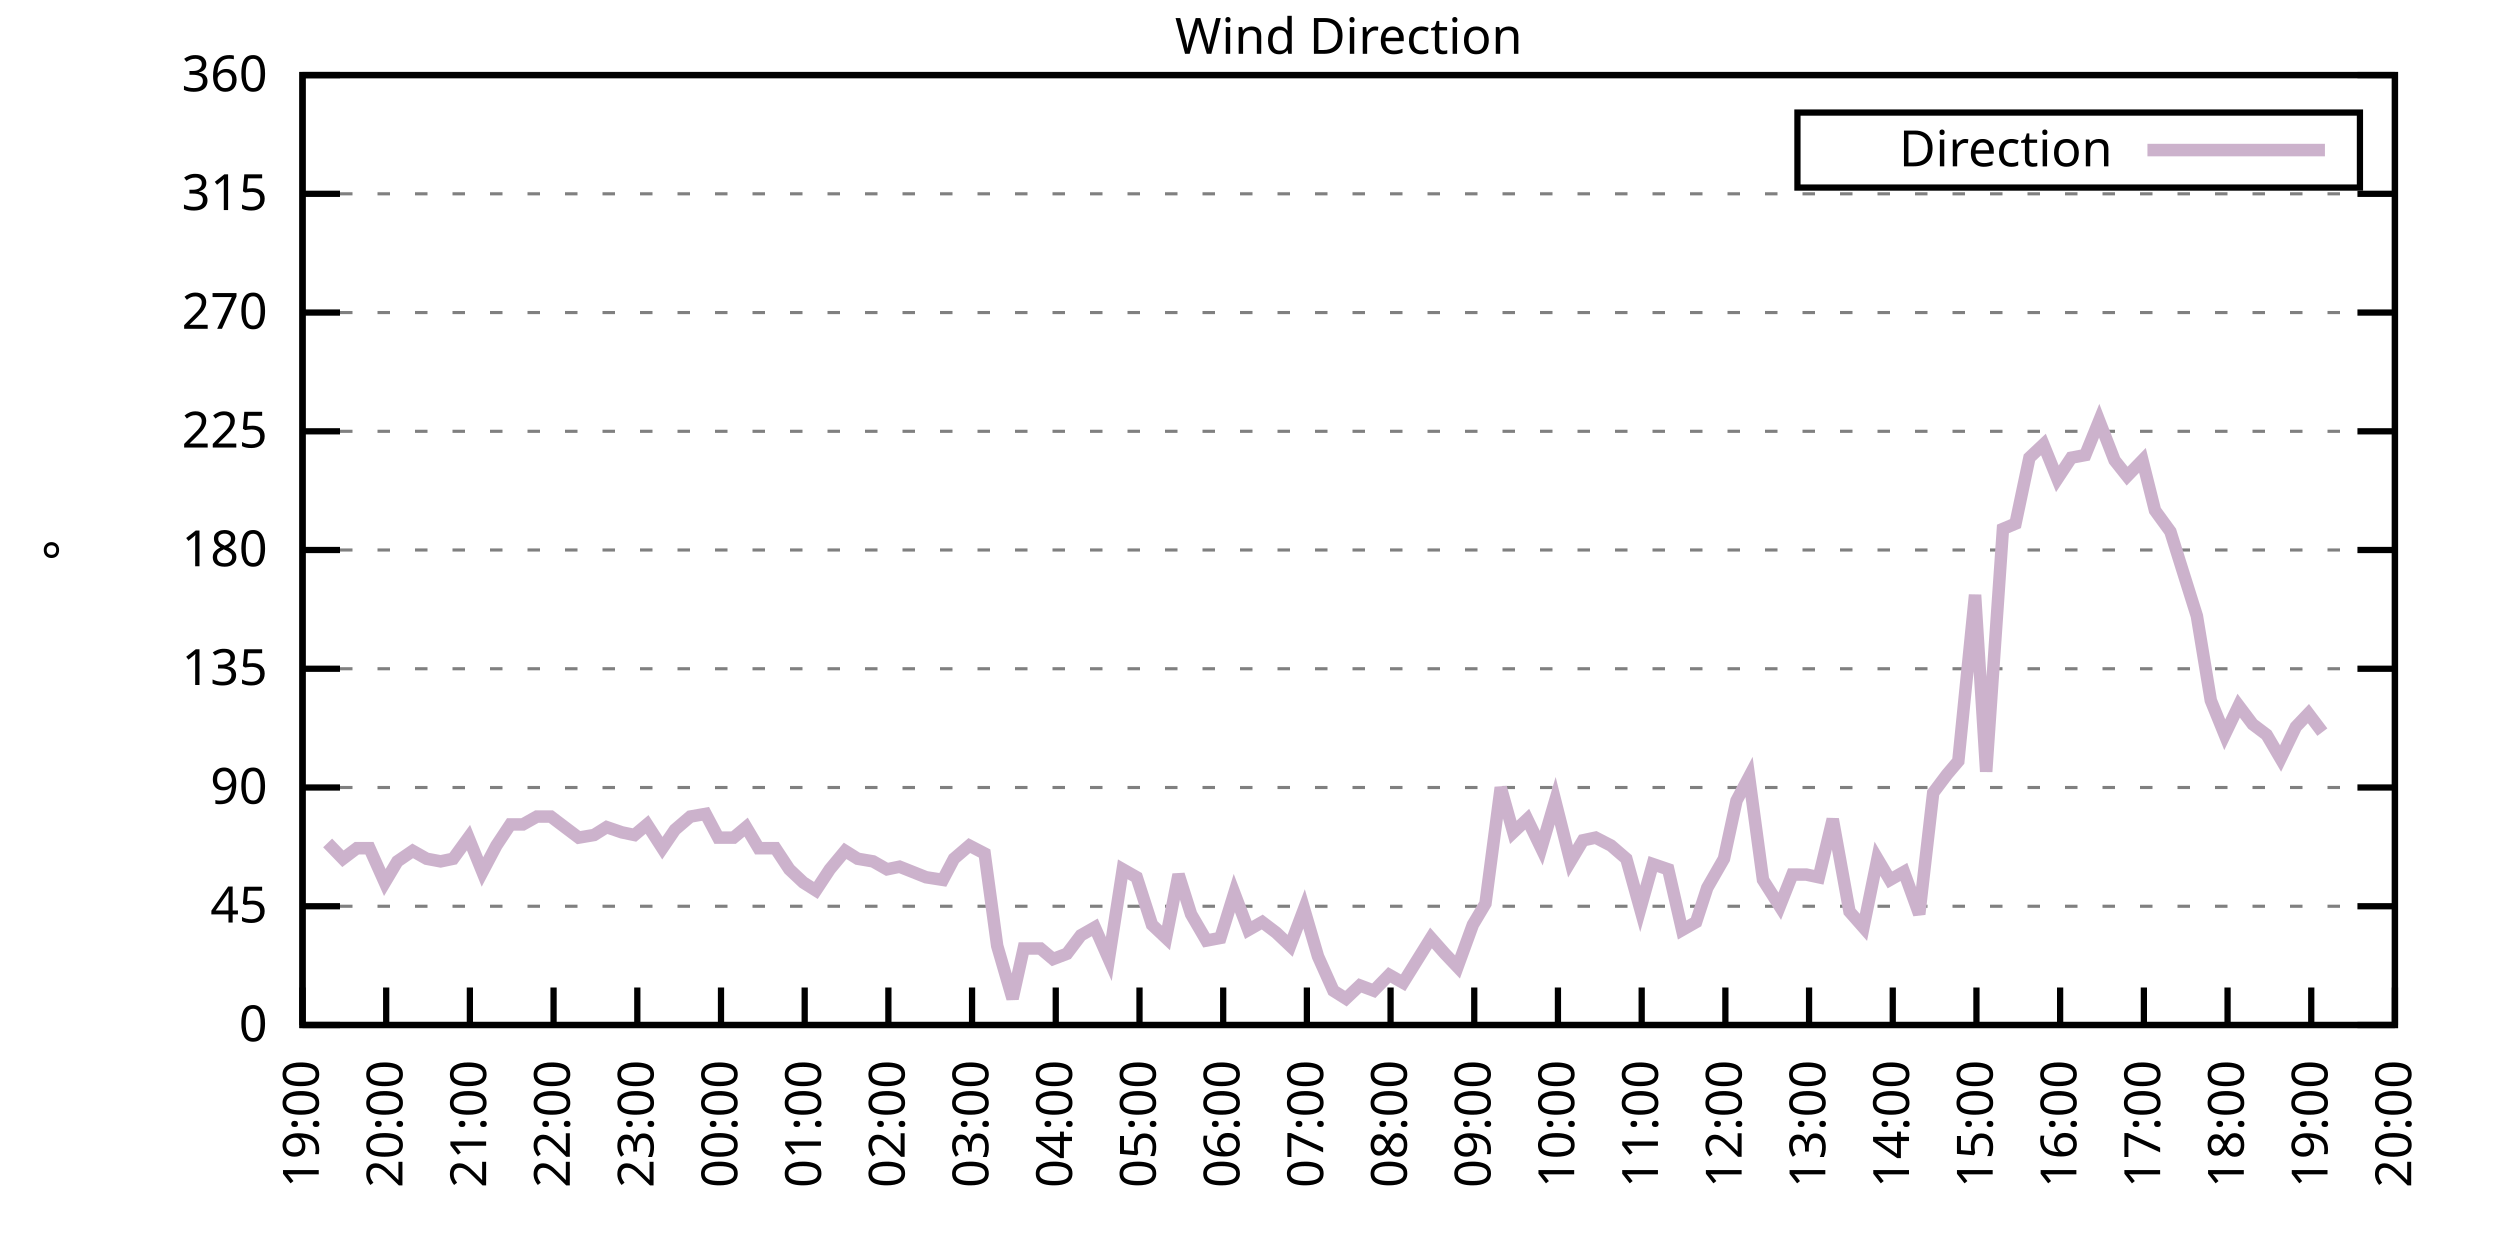
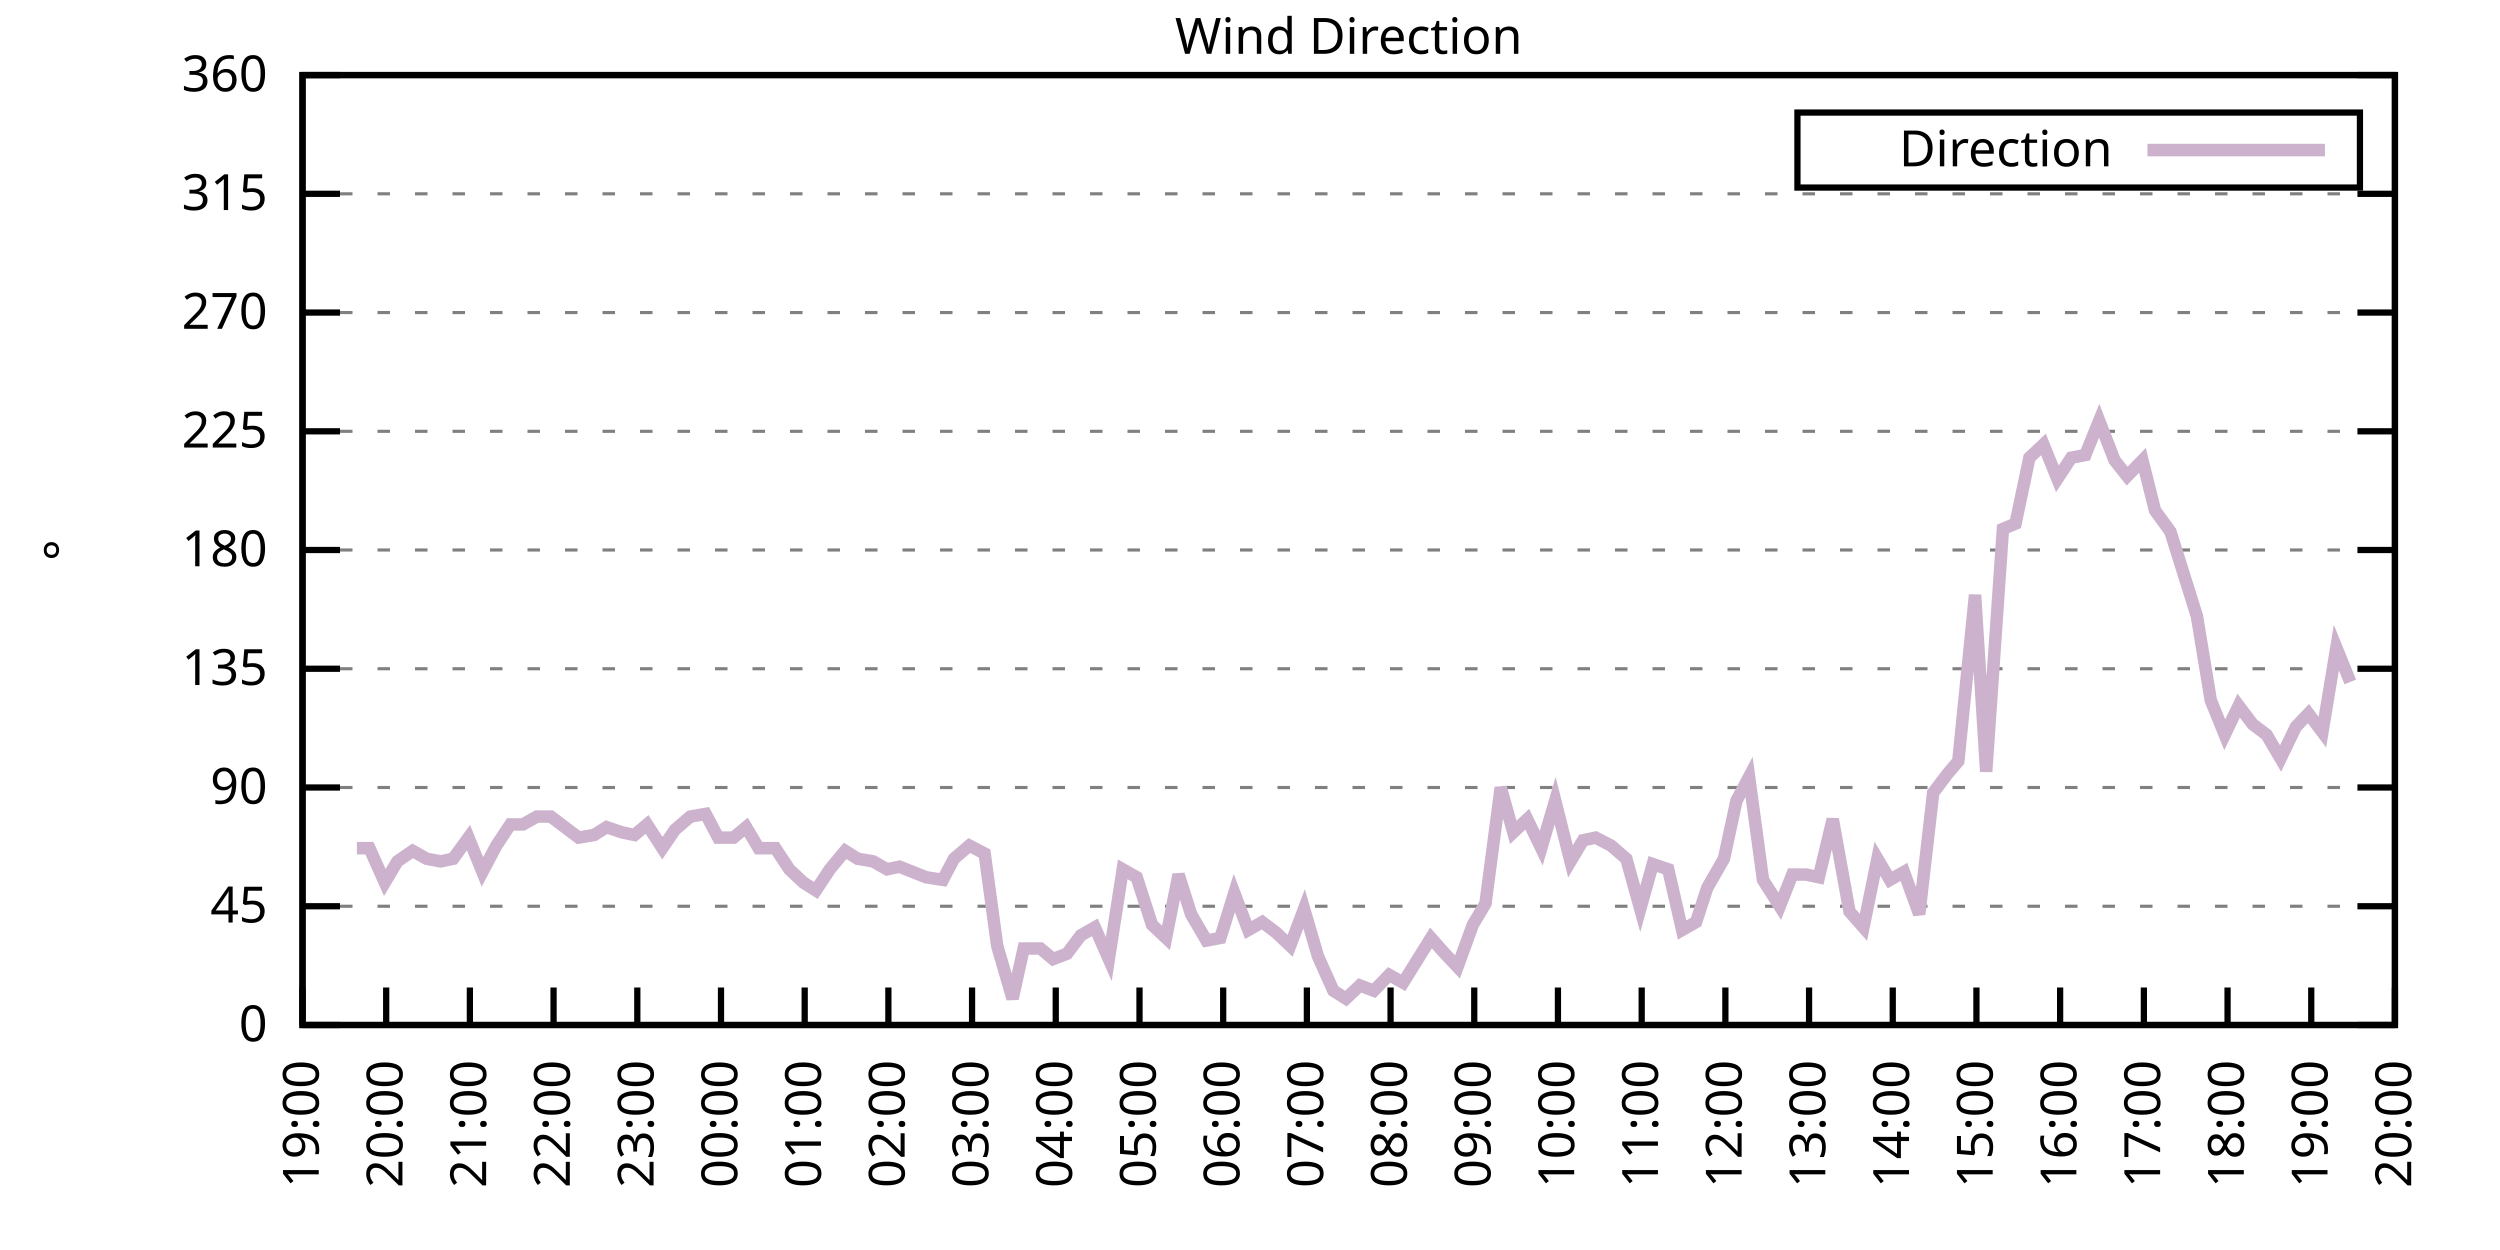
<svg xmlns="http://www.w3.org/2000/svg" xmlns:xlink="http://www.w3.org/1999/xlink" width="400" height="200" viewBox="0 0 400 200">
  <g id="gnuplot_canvas">
    <rect x="0" y="0" width="400" height="200" fill="none" />
    <defs>
      <circle id="gpDot" r="0.5" stroke-width="0.5" stroke="currentColor" />
      <path id="gpPt0" stroke-width="0.333" stroke="currentColor" d="M-1,0 h2 M0,-1 v2" />
      <path id="gpPt1" stroke-width="0.333" stroke="currentColor" d="M-1,-1 L1,1 M1,-1 L-1,1" />
      <path id="gpPt2" stroke-width="0.333" stroke="currentColor" d="M-1,0 L1,0 M0,-1 L0,1 M-1,-1 L1,1 M-1,1 L1,-1" />
      <rect id="gpPt3" stroke-width="0.333" stroke="currentColor" x="-1" y="-1" width="2" height="2" />
      <rect id="gpPt4" stroke-width="0.333" stroke="currentColor" fill="currentColor" x="-1" y="-1" width="2" height="2" />
      <circle id="gpPt5" stroke-width="0.333" stroke="currentColor" cx="0" cy="0" r="1" />
      <use xlink:href="#gpPt5" id="gpPt6" fill="currentColor" stroke="none" />
      <path id="gpPt7" stroke-width="0.333" stroke="currentColor" d="M0,-1.33 L-1.33,0.67 L1.33,0.67 z" />
      <use xlink:href="#gpPt7" id="gpPt8" fill="currentColor" stroke="none" />
      <use xlink:href="#gpPt7" id="gpPt9" stroke="currentColor" transform="rotate(180)" />
      <use xlink:href="#gpPt9" id="gpPt10" fill="currentColor" stroke="none" />
      <use xlink:href="#gpPt3" id="gpPt11" stroke="currentColor" transform="rotate(45)" />
      <use xlink:href="#gpPt11" id="gpPt12" fill="currentColor" stroke="none" />
      <path id="gpPt13" stroke-width="0.333" stroke="currentColor" d="M0,1.330 L1.265,0.411 L0.782,-1.067 L-0.782,-1.076 L-1.265,0.411 z" />
      <use xlink:href="#gpPt13" id="gpPt14" fill="currentColor" stroke="none" />
      <filter id="textbox" filterUnits="objectBoundingBox" x="0" y="0" height="1" width="1">
        <feFlood flood-color="white" flood-opacity="1" result="bgnd" />
        <feComposite in="SourceGraphic" in2="bgnd" operator="atop" />
      </filter>
      <filter id="greybox" filterUnits="objectBoundingBox" x="0" y="0" height="1" width="1">
        <feFlood flood-color="lightgrey" flood-opacity="1" result="grey" />
        <feComposite in="SourceGraphic" in2="grey" operator="atop" />
      </filter>
    </defs>
    <g fill="none" color="white" stroke="currentColor" stroke-width="1.00" stroke-linecap="butt" stroke-linejoin="miter">
</g>
    <g fill="none" color="black" stroke="currentColor" stroke-width="1.00" stroke-linecap="butt" stroke-linejoin="miter">
      <g stroke="none" shape-rendering="crispEdges">
        <polygon fill="rgb(255, 255, 255)" points="48.40,164.00 383.18,164.00 383.18,12.02 48.40,12.02 " />
      </g>
    </g>
    <g fill="none" color="black" stroke="currentColor" stroke-width="1.00" stroke-linecap="butt" stroke-linejoin="miter">
</g>
    <g fill="none" color="black" stroke="black" stroke-width="0.50" stroke-linecap="butt" stroke-linejoin="miter">
</g>
    <g fill="none" color="gray" stroke="currentColor" stroke-width="0.50" stroke-linecap="butt" stroke-linejoin="miter">
      <path stroke="gray" stroke-dasharray="2,4" class="gridline" d="M48.40,164.00 L383.19,164.00  " />
    </g>
    <g fill="none" color="gray" stroke="gray" stroke-width="1.00" stroke-linecap="butt" stroke-linejoin="miter">
</g>
    <g fill="none" color="black" stroke="currentColor" stroke-width="1.00" stroke-linecap="butt" stroke-linejoin="miter">
      <path stroke="black" d="M48.40,164.00 L54.40,164.00 M383.19,164.00 L377.19,164.00  " />
      <g transform="translate(42.80,166.60)" stroke="none" fill="black" font-family="Sans" font-size="8.00" text-anchor="end">
        <text>
          <tspan font-family="Sans"> 0</tspan>
        </text>
      </g>
    </g>
    <g fill="none" color="black" stroke="currentColor" stroke-width="1.00" stroke-linecap="butt" stroke-linejoin="miter">
</g>
    <g fill="none" color="black" stroke="black" stroke-width="0.50" stroke-linecap="butt" stroke-linejoin="miter">
</g>
    <g fill="none" color="gray" stroke="currentColor" stroke-width="0.50" stroke-linecap="butt" stroke-linejoin="miter">
      <path stroke="gray" stroke-dasharray="2,4" class="gridline" d="M48.40,145.00 L383.19,145.00  " />
    </g>
    <g fill="none" color="gray" stroke="gray" stroke-width="1.00" stroke-linecap="butt" stroke-linejoin="miter">
</g>
    <g fill="none" color="black" stroke="currentColor" stroke-width="1.00" stroke-linecap="butt" stroke-linejoin="miter">
      <path stroke="black" d="M48.40,145.00 L54.40,145.00 M383.19,145.00 L377.19,145.00  " />
      <g transform="translate(42.80,147.60)" stroke="none" fill="black" font-family="Sans" font-size="8.00" text-anchor="end">
        <text>
          <tspan font-family="Sans"> 45</tspan>
        </text>
      </g>
    </g>
    <g fill="none" color="black" stroke="currentColor" stroke-width="1.00" stroke-linecap="butt" stroke-linejoin="miter">
</g>
    <g fill="none" color="black" stroke="black" stroke-width="0.50" stroke-linecap="butt" stroke-linejoin="miter">
</g>
    <g fill="none" color="gray" stroke="currentColor" stroke-width="0.50" stroke-linecap="butt" stroke-linejoin="miter">
      <path stroke="gray" stroke-dasharray="2,4" class="gridline" d="M48.40,126.00 L383.19,126.00  " />
    </g>
    <g fill="none" color="gray" stroke="gray" stroke-width="1.00" stroke-linecap="butt" stroke-linejoin="miter">
</g>
    <g fill="none" color="black" stroke="currentColor" stroke-width="1.00" stroke-linecap="butt" stroke-linejoin="miter">
      <path stroke="black" d="M48.40,126.00 L54.40,126.00 M383.19,126.00 L377.19,126.00  " />
      <g transform="translate(42.80,128.60)" stroke="none" fill="black" font-family="Sans" font-size="8.00" text-anchor="end">
        <text>
          <tspan font-family="Sans"> 90</tspan>
        </text>
      </g>
    </g>
    <g fill="none" color="black" stroke="currentColor" stroke-width="1.00" stroke-linecap="butt" stroke-linejoin="miter">
</g>
    <g fill="none" color="black" stroke="black" stroke-width="0.50" stroke-linecap="butt" stroke-linejoin="miter">
</g>
    <g fill="none" color="gray" stroke="currentColor" stroke-width="0.50" stroke-linecap="butt" stroke-linejoin="miter">
      <path stroke="gray" stroke-dasharray="2,4" class="gridline" d="M48.40,107.00 L383.19,107.00  " />
    </g>
    <g fill="none" color="gray" stroke="gray" stroke-width="1.00" stroke-linecap="butt" stroke-linejoin="miter">
</g>
    <g fill="none" color="black" stroke="currentColor" stroke-width="1.00" stroke-linecap="butt" stroke-linejoin="miter">
      <path stroke="black" d="M48.40,107.00 L54.40,107.00 M383.19,107.00 L377.19,107.00  " />
      <g transform="translate(42.80,109.60)" stroke="none" fill="black" font-family="Sans" font-size="8.00" text-anchor="end">
        <text>
          <tspan font-family="Sans"> 135</tspan>
        </text>
      </g>
    </g>
    <g fill="none" color="black" stroke="currentColor" stroke-width="1.00" stroke-linecap="butt" stroke-linejoin="miter">
</g>
    <g fill="none" color="black" stroke="black" stroke-width="0.50" stroke-linecap="butt" stroke-linejoin="miter">
</g>
    <g fill="none" color="gray" stroke="currentColor" stroke-width="0.50" stroke-linecap="butt" stroke-linejoin="miter">
      <path stroke="gray" stroke-dasharray="2,4" class="gridline" d="M48.40,88.00 L383.19,88.00  " />
    </g>
    <g fill="none" color="gray" stroke="gray" stroke-width="1.00" stroke-linecap="butt" stroke-linejoin="miter">
</g>
    <g fill="none" color="black" stroke="currentColor" stroke-width="1.00" stroke-linecap="butt" stroke-linejoin="miter">
      <path stroke="black" d="M48.40,88.00 L54.40,88.00 M383.19,88.00 L377.19,88.00  " />
      <g transform="translate(42.80,90.60)" stroke="none" fill="black" font-family="Sans" font-size="8.00" text-anchor="end">
        <text>
          <tspan font-family="Sans"> 180</tspan>
        </text>
      </g>
    </g>
    <g fill="none" color="black" stroke="currentColor" stroke-width="1.00" stroke-linecap="butt" stroke-linejoin="miter">
</g>
    <g fill="none" color="black" stroke="black" stroke-width="0.50" stroke-linecap="butt" stroke-linejoin="miter">
</g>
    <g fill="none" color="gray" stroke="currentColor" stroke-width="0.50" stroke-linecap="butt" stroke-linejoin="miter">
      <path stroke="gray" stroke-dasharray="2,4" class="gridline" d="M48.40,69.01 L383.19,69.01  " />
    </g>
    <g fill="none" color="gray" stroke="gray" stroke-width="1.00" stroke-linecap="butt" stroke-linejoin="miter">
</g>
    <g fill="none" color="black" stroke="currentColor" stroke-width="1.00" stroke-linecap="butt" stroke-linejoin="miter">
      <path stroke="black" d="M48.40,69.01 L54.40,69.01 M383.19,69.01 L377.19,69.01  " />
      <g transform="translate(42.80,71.61)" stroke="none" fill="black" font-family="Sans" font-size="8.00" text-anchor="end">
        <text>
          <tspan font-family="Sans"> 225</tspan>
        </text>
      </g>
    </g>
    <g fill="none" color="black" stroke="currentColor" stroke-width="1.00" stroke-linecap="butt" stroke-linejoin="miter">
</g>
    <g fill="none" color="black" stroke="black" stroke-width="0.50" stroke-linecap="butt" stroke-linejoin="miter">
</g>
    <g fill="none" color="gray" stroke="currentColor" stroke-width="0.50" stroke-linecap="butt" stroke-linejoin="miter">
      <path stroke="gray" stroke-dasharray="2,4" class="gridline" d="M48.40,50.01 L383.19,50.01  " />
    </g>
    <g fill="none" color="gray" stroke="gray" stroke-width="1.00" stroke-linecap="butt" stroke-linejoin="miter">
</g>
    <g fill="none" color="black" stroke="currentColor" stroke-width="1.00" stroke-linecap="butt" stroke-linejoin="miter">
      <path stroke="black" d="M48.40,50.01 L54.40,50.01 M383.19,50.01 L377.19,50.01  " />
      <g transform="translate(42.80,52.61)" stroke="none" fill="black" font-family="Sans" font-size="8.00" text-anchor="end">
        <text>
          <tspan font-family="Sans"> 270</tspan>
        </text>
      </g>
    </g>
    <g fill="none" color="black" stroke="currentColor" stroke-width="1.00" stroke-linecap="butt" stroke-linejoin="miter">
</g>
    <g fill="none" color="black" stroke="black" stroke-width="0.50" stroke-linecap="butt" stroke-linejoin="miter">
</g>
    <g fill="none" color="gray" stroke="currentColor" stroke-width="0.50" stroke-linecap="butt" stroke-linejoin="miter">
      <path stroke="gray" stroke-dasharray="2,4" class="gridline" d="M48.40,31.01 L383.19,31.01  " />
    </g>
    <g fill="none" color="gray" stroke="gray" stroke-width="1.00" stroke-linecap="butt" stroke-linejoin="miter">
</g>
    <g fill="none" color="black" stroke="currentColor" stroke-width="1.00" stroke-linecap="butt" stroke-linejoin="miter">
      <path stroke="black" d="M48.40,31.01 L54.40,31.01 M383.19,31.01 L377.19,31.01  " />
      <g transform="translate(42.80,33.61)" stroke="none" fill="black" font-family="Sans" font-size="8.00" text-anchor="end">
        <text>
          <tspan font-family="Sans"> 315</tspan>
        </text>
      </g>
    </g>
    <g fill="none" color="black" stroke="currentColor" stroke-width="1.00" stroke-linecap="butt" stroke-linejoin="miter">
</g>
    <g fill="none" color="black" stroke="black" stroke-width="0.50" stroke-linecap="butt" stroke-linejoin="miter">
</g>
    <g fill="none" color="gray" stroke="currentColor" stroke-width="0.50" stroke-linecap="butt" stroke-linejoin="miter">
      <path stroke="gray" stroke-dasharray="2,4" class="gridline" d="M48.40,12.01 L383.19,12.01  " />
    </g>
    <g fill="none" color="gray" stroke="gray" stroke-width="1.00" stroke-linecap="butt" stroke-linejoin="miter">
</g>
    <g fill="none" color="black" stroke="currentColor" stroke-width="1.00" stroke-linecap="butt" stroke-linejoin="miter">
      <path stroke="black" d="M48.40,12.01 L54.40,12.01 M383.19,12.01 L377.19,12.01  " />
      <g transform="translate(42.80,14.61)" stroke="none" fill="black" font-family="Sans" font-size="8.00" text-anchor="end">
        <text>
          <tspan font-family="Sans"> 360</tspan>
        </text>
      </g>
    </g>
    <g fill="none" color="black" stroke="currentColor" stroke-width="1.00" stroke-linecap="butt" stroke-linejoin="miter">
      <path stroke="black" d="M48.40,164.00 L48.40,158.00  " />
      <g transform="translate(51.00,169.60) rotate(270.00)" stroke="none" fill="black" font-family="Sans" font-size="8.00" text-anchor="end">
        <text>
          <tspan font-family="Sans">19:00</tspan>
        </text>
      </g>
    </g>
    <g fill="none" color="black" stroke="currentColor" stroke-width="1.00" stroke-linecap="butt" stroke-linejoin="miter">
      <path stroke="black" d="M61.79,164.00 L61.79,158.00  " />
      <g transform="translate(64.39,169.60) rotate(270.00)" stroke="none" fill="black" font-family="Sans" font-size="8.00" text-anchor="end">
        <text>
          <tspan font-family="Sans">20:00</tspan>
        </text>
      </g>
    </g>
    <g fill="none" color="black" stroke="currentColor" stroke-width="1.00" stroke-linecap="butt" stroke-linejoin="miter">
      <path stroke="black" d="M75.18,164.00 L75.18,158.00  " />
      <g transform="translate(77.78,169.60) rotate(270.00)" stroke="none" fill="black" font-family="Sans" font-size="8.00" text-anchor="end">
        <text>
          <tspan font-family="Sans">21:00</tspan>
        </text>
      </g>
    </g>
    <g fill="none" color="black" stroke="currentColor" stroke-width="1.00" stroke-linecap="butt" stroke-linejoin="miter">
      <path stroke="black" d="M88.57,164.00 L88.57,158.00  " />
      <g transform="translate(91.17,169.60) rotate(270.00)" stroke="none" fill="black" font-family="Sans" font-size="8.00" text-anchor="end">
        <text>
          <tspan font-family="Sans">22:00</tspan>
        </text>
      </g>
    </g>
    <g fill="none" color="black" stroke="currentColor" stroke-width="1.00" stroke-linecap="butt" stroke-linejoin="miter">
      <path stroke="black" d="M101.97,164.00 L101.97,158.00  " />
      <g transform="translate(104.57,169.60) rotate(270.00)" stroke="none" fill="black" font-family="Sans" font-size="8.00" text-anchor="end">
        <text>
          <tspan font-family="Sans">23:00</tspan>
        </text>
      </g>
    </g>
    <g fill="none" color="black" stroke="currentColor" stroke-width="1.00" stroke-linecap="butt" stroke-linejoin="miter">
      <path stroke="black" d="M115.36,164.00 L115.36,158.00  " />
      <g transform="translate(117.96,169.60) rotate(270.00)" stroke="none" fill="black" font-family="Sans" font-size="8.00" text-anchor="end">
        <text>
          <tspan font-family="Sans">00:00</tspan>
        </text>
      </g>
    </g>
    <g fill="none" color="black" stroke="currentColor" stroke-width="1.00" stroke-linecap="butt" stroke-linejoin="miter">
      <path stroke="black" d="M128.75,164.00 L128.75,158.00  " />
      <g transform="translate(131.35,169.60) rotate(270.00)" stroke="none" fill="black" font-family="Sans" font-size="8.00" text-anchor="end">
        <text>
          <tspan font-family="Sans">01:00</tspan>
        </text>
      </g>
    </g>
    <g fill="none" color="black" stroke="currentColor" stroke-width="1.00" stroke-linecap="butt" stroke-linejoin="miter">
      <path stroke="black" d="M142.14,164.00 L142.14,158.00  " />
      <g transform="translate(144.74,169.60) rotate(270.00)" stroke="none" fill="black" font-family="Sans" font-size="8.00" text-anchor="end">
        <text>
          <tspan font-family="Sans">02:00</tspan>
        </text>
      </g>
    </g>
    <g fill="none" color="black" stroke="currentColor" stroke-width="1.00" stroke-linecap="butt" stroke-linejoin="miter">
      <path stroke="black" d="M155.53,164.00 L155.53,158.00  " />
      <g transform="translate(158.13,169.60) rotate(270.00)" stroke="none" fill="black" font-family="Sans" font-size="8.00" text-anchor="end">
        <text>
          <tspan font-family="Sans">03:00</tspan>
        </text>
      </g>
    </g>
    <g fill="none" color="black" stroke="currentColor" stroke-width="1.00" stroke-linecap="butt" stroke-linejoin="miter">
      <path stroke="black" d="M168.92,164.00 L168.92,158.00  " />
      <g transform="translate(171.52,169.60) rotate(270.00)" stroke="none" fill="black" font-family="Sans" font-size="8.00" text-anchor="end">
        <text>
          <tspan font-family="Sans">04:00</tspan>
        </text>
      </g>
    </g>
    <g fill="none" color="black" stroke="currentColor" stroke-width="1.00" stroke-linecap="butt" stroke-linejoin="miter">
      <path stroke="black" d="M182.32,164.00 L182.32,158.00  " />
      <g transform="translate(184.92,169.60) rotate(270.00)" stroke="none" fill="black" font-family="Sans" font-size="8.00" text-anchor="end">
        <text>
          <tspan font-family="Sans">05:00</tspan>
        </text>
      </g>
    </g>
    <g fill="none" color="black" stroke="currentColor" stroke-width="1.00" stroke-linecap="butt" stroke-linejoin="miter">
      <path stroke="black" d="M195.71,164.00 L195.71,158.00  " />
      <g transform="translate(198.31,169.60) rotate(270.00)" stroke="none" fill="black" font-family="Sans" font-size="8.00" text-anchor="end">
        <text>
          <tspan font-family="Sans">06:00</tspan>
        </text>
      </g>
    </g>
    <g fill="none" color="black" stroke="currentColor" stroke-width="1.00" stroke-linecap="butt" stroke-linejoin="miter">
      <path stroke="black" d="M209.10,164.00 L209.10,158.00  " />
      <g transform="translate(211.70,169.60) rotate(270.00)" stroke="none" fill="black" font-family="Sans" font-size="8.00" text-anchor="end">
        <text>
          <tspan font-family="Sans">07:00</tspan>
        </text>
      </g>
    </g>
    <g fill="none" color="black" stroke="currentColor" stroke-width="1.00" stroke-linecap="butt" stroke-linejoin="miter">
      <path stroke="black" d="M222.49,164.00 L222.49,158.00  " />
      <g transform="translate(225.09,169.60) rotate(270.00)" stroke="none" fill="black" font-family="Sans" font-size="8.00" text-anchor="end">
        <text>
          <tspan font-family="Sans">08:00</tspan>
        </text>
      </g>
    </g>
    <g fill="none" color="black" stroke="currentColor" stroke-width="1.00" stroke-linecap="butt" stroke-linejoin="miter">
      <path stroke="black" d="M235.88,164.00 L235.88,158.00  " />
      <g transform="translate(238.48,169.60) rotate(270.00)" stroke="none" fill="black" font-family="Sans" font-size="8.00" text-anchor="end">
        <text>
          <tspan font-family="Sans">09:00</tspan>
        </text>
      </g>
    </g>
    <g fill="none" color="black" stroke="currentColor" stroke-width="1.00" stroke-linecap="butt" stroke-linejoin="miter">
      <path stroke="black" d="M249.27,164.00 L249.27,158.00  " />
      <g transform="translate(251.87,169.60) rotate(270.00)" stroke="none" fill="black" font-family="Sans" font-size="8.00" text-anchor="end">
        <text>
          <tspan font-family="Sans">10:00</tspan>
        </text>
      </g>
    </g>
    <g fill="none" color="black" stroke="currentColor" stroke-width="1.00" stroke-linecap="butt" stroke-linejoin="miter">
      <path stroke="black" d="M262.67,164.00 L262.67,158.00  " />
      <g transform="translate(265.27,169.60) rotate(270.00)" stroke="none" fill="black" font-family="Sans" font-size="8.00" text-anchor="end">
        <text>
          <tspan font-family="Sans">11:00</tspan>
        </text>
      </g>
    </g>
    <g fill="none" color="black" stroke="currentColor" stroke-width="1.00" stroke-linecap="butt" stroke-linejoin="miter">
      <path stroke="black" d="M276.06,164.00 L276.06,158.00  " />
      <g transform="translate(278.66,169.60) rotate(270.00)" stroke="none" fill="black" font-family="Sans" font-size="8.00" text-anchor="end">
        <text>
          <tspan font-family="Sans">12:00</tspan>
        </text>
      </g>
    </g>
    <g fill="none" color="black" stroke="currentColor" stroke-width="1.00" stroke-linecap="butt" stroke-linejoin="miter">
      <path stroke="black" d="M289.45,164.00 L289.45,158.00  " />
      <g transform="translate(292.05,169.60) rotate(270.00)" stroke="none" fill="black" font-family="Sans" font-size="8.00" text-anchor="end">
        <text>
          <tspan font-family="Sans">13:00</tspan>
        </text>
      </g>
    </g>
    <g fill="none" color="black" stroke="currentColor" stroke-width="1.00" stroke-linecap="butt" stroke-linejoin="miter">
      <path stroke="black" d="M302.84,164.00 L302.84,158.00  " />
      <g transform="translate(305.44,169.60) rotate(270.00)" stroke="none" fill="black" font-family="Sans" font-size="8.00" text-anchor="end">
        <text>
          <tspan font-family="Sans">14:00</tspan>
        </text>
      </g>
    </g>
    <g fill="none" color="black" stroke="currentColor" stroke-width="1.00" stroke-linecap="butt" stroke-linejoin="miter">
      <path stroke="black" d="M316.23,164.00 L316.23,158.00  " />
      <g transform="translate(318.83,169.60) rotate(270.00)" stroke="none" fill="black" font-family="Sans" font-size="8.00" text-anchor="end">
        <text>
          <tspan font-family="Sans">15:00</tspan>
        </text>
      </g>
    </g>
    <g fill="none" color="black" stroke="currentColor" stroke-width="1.00" stroke-linecap="butt" stroke-linejoin="miter">
      <path stroke="black" d="M329.62,164.00 L329.62,158.00  " />
      <g transform="translate(332.22,169.60) rotate(270.00)" stroke="none" fill="black" font-family="Sans" font-size="8.00" text-anchor="end">
        <text>
          <tspan font-family="Sans">16:00</tspan>
        </text>
      </g>
    </g>
    <g fill="none" color="black" stroke="currentColor" stroke-width="1.00" stroke-linecap="butt" stroke-linejoin="miter">
      <path stroke="black" d="M343.02,164.00 L343.02,158.00  " />
      <g transform="translate(345.62,169.60) rotate(270.00)" stroke="none" fill="black" font-family="Sans" font-size="8.00" text-anchor="end">
        <text>
          <tspan font-family="Sans">17:00</tspan>
        </text>
      </g>
    </g>
    <g fill="none" color="black" stroke="currentColor" stroke-width="1.00" stroke-linecap="butt" stroke-linejoin="miter">
      <path stroke="black" d="M356.41,164.00 L356.41,158.00  " />
      <g transform="translate(359.01,169.60) rotate(270.00)" stroke="none" fill="black" font-family="Sans" font-size="8.00" text-anchor="end">
        <text>
          <tspan font-family="Sans">18:00</tspan>
        </text>
      </g>
    </g>
    <g fill="none" color="black" stroke="currentColor" stroke-width="1.00" stroke-linecap="butt" stroke-linejoin="miter">
      <path stroke="black" d="M369.80,164.00 L369.80,158.00  " />
      <g transform="translate(372.40,169.60) rotate(270.00)" stroke="none" fill="black" font-family="Sans" font-size="8.00" text-anchor="end">
        <text>
          <tspan font-family="Sans">19:00</tspan>
        </text>
      </g>
    </g>
    <g fill="none" color="black" stroke="currentColor" stroke-width="1.00" stroke-linecap="butt" stroke-linejoin="miter">
      <path stroke="black" d="M383.19,164.00 L383.19,158.00  " />
      <g transform="translate(385.79,169.60) rotate(270.00)" stroke="none" fill="black" font-family="Sans" font-size="8.00" text-anchor="end">
        <text>
          <tspan font-family="Sans">20:00</tspan>
        </text>
      </g>
    </g>
    <g fill="none" color="black" stroke="currentColor" stroke-width="1.00" stroke-linecap="butt" stroke-linejoin="miter">
</g>
    <g fill="none" color="black" stroke="currentColor" stroke-width="1.00" stroke-linecap="butt" stroke-linejoin="miter">
      <path stroke="black" d="M48.40,12.01 L48.40,164.00 L383.19,164.00 L383.19,12.01 L48.40,12.01 Z  " />
    </g>
    <g fill="none" color="black" stroke="currentColor" stroke-width="1.00" stroke-linecap="butt" stroke-linejoin="miter">
</g>
    <g fill="none" color="black" stroke="currentColor" stroke-width="1.00" stroke-linecap="butt" stroke-linejoin="miter">
      <path stroke="black" d="M287.59,30.01 L287.59,18.01 L377.59,18.01 L377.59,30.01 L287.59,30.01 Z  " />
    </g>
    <g id="Wind_direction_plot_1">
      <g fill="none" color="white" stroke="black" stroke-width="2.00" stroke-linecap="butt" stroke-linejoin="miter">
</g>
      <g fill="none" color="black" stroke="currentColor" stroke-width="2.00" stroke-linecap="butt" stroke-linejoin="miter">
        <g transform="translate(337.99,26.61)" stroke="none" fill="black" font-family="Sans" font-size="8.00" text-anchor="end">
          <text>
            <tspan font-family="Sans">Direction</tspan>
          </text>
        </g>
      </g>
      <g fill="none" color="black" stroke="currentColor" stroke-width="2.00" stroke-linecap="butt" stroke-linejoin="miter">
-         <path stroke="rgb(204, 178, 204)" d="M343.59,24.01 L371.99,24.01 M52.42,134.87 L54.87,137.40 L57.10,135.71 L59.11,135.71 L61.57,141.20 L63.58,137.82   L66.03,136.14 L68.26,137.40 L70.50,137.82 L72.50,137.40 L74.96,134.02 L77.19,139.51 L79.42,135.29 L81.66,131.91   L83.66,131.91 L85.90,130.65 L88.13,130.65 L90.36,132.34 L92.59,134.02 L95.05,133.60 L97.06,132.34 L99.51,133.18   L101.52,133.60 L103.53,131.91 L105.98,135.71 L107.99,132.76 L110.45,130.65 L112.90,130.22 L114.91,134.02 L117.37,134.02   L119.38,132.34 L121.38,135.71 L124.06,135.71 L126.29,139.09 L128.53,141.20 L130.54,142.47 L132.77,139.09 L135.22,136.14   L137.23,137.40 L139.69,137.82 L141.92,139.09 L143.93,138.67 L148.17,140.36 L150.85,140.78 L152.63,137.40 L155.09,135.29   L157.54,136.56 L159.55,151.33 L162.01,159.78 L163.79,151.76 L166.47,151.76 L168.48,153.45 L170.71,152.60 L172.94,149.65   L175.17,148.38 L177.41,153.45 L179.64,139.09 L181.87,140.36 L184.32,147.96 L186.56,150.07 L188.57,139.93 L190.57,146.27   L193.03,150.49 L195.26,150.07 L197.49,142.89 L199.73,148.80 L201.96,147.53 L204.19,149.22 L206.42,151.33 L208.65,145.42   L210.88,153.02 L213.34,158.51 L215.35,159.78 L217.58,157.67 L219.81,158.51 L222.27,155.98 L224.50,157.24 L228.96,150.07   L231.20,152.60 L233.20,154.71 L235.66,147.96 L237.67,144.58 L240.12,126.00 L242.13,133.18 L244.36,131.07 L246.60,135.71   L248.83,128.11 L251.28,137.82 L253.29,134.45 L255.30,134.02 L257.76,135.29 L260.21,137.40 L262.44,145.42 L264.45,138.25   L266.91,139.09 L269.14,148.80 L271.37,147.53 L273.16,142.05 L275.83,137.40 L277.84,128.11 L279.85,124.31 L282.08,140.78   L284.76,145.00 L286.77,139.93 L289.00,139.93 L291.01,140.36 L293.24,131.07 L295.92,145.85 L298.15,148.38 L300.39,137.40   L302.39,140.78 L304.63,139.51 L307.08,146.27 L309.31,126.85 L311.54,123.89 L313.33,121.78 L316.01,95.18 L317.79,123.47   L320.47,84.63 L322.48,83.78 L324.71,73.23 L326.95,71.12 L329.18,76.61 L331.41,73.23 L333.64,72.81 L335.87,67.32   L338.33,73.65 L340.34,76.18 L342.79,73.65 L344.80,81.67 L347.26,85.05 L351.50,98.56 L353.73,112.07 L355.96,117.56   L358.19,112.91 L360.42,115.87 L362.66,117.56 L364.89,121.36 L367.34,116.29 L369.35,114.18 L371.58,117.14  " />
+         <path stroke="rgb(204, 178, 204)" d="M343.59,24.01 L371.99,24.01 M57.10,135.71 L59.11,135.71 L61.57,141.20 L63.58,137.82 L66.03,136.14 L68.26,137.40   L70.50,137.82 L72.50,137.40 L74.96,134.02 L77.19,139.51 L79.42,135.29 L81.66,131.91 L83.66,131.91 L85.90,130.65   L88.13,130.65 L90.36,132.34 L92.59,134.02 L95.05,133.60 L97.06,132.34 L99.51,133.18 L101.52,133.60 L103.53,131.91   L105.98,135.71 L107.99,132.76 L110.45,130.65 L112.90,130.22 L114.91,134.02 L117.37,134.02 L119.38,132.34 L121.38,135.71   L124.06,135.71 L126.29,139.09 L128.53,141.20 L130.54,142.47 L132.77,139.09 L135.22,136.14 L137.23,137.40 L139.69,137.82   L141.92,139.09 L143.93,138.67 L148.17,140.36 L150.85,140.78 L152.63,137.40 L155.09,135.29 L157.54,136.56 L159.55,151.33   L162.01,159.78 L163.79,151.76 L166.47,151.76 L168.48,153.45 L170.71,152.60 L172.94,149.65 L175.17,148.38 L177.41,153.45   L179.64,139.09 L181.87,140.36 L184.32,147.96 L186.56,150.07 L188.57,139.93 L190.57,146.27 L193.03,150.49 L195.26,150.07   L197.49,142.89 L199.73,148.80 L201.96,147.53 L204.19,149.22 L206.42,151.33 L208.65,145.42 L210.88,153.02 L213.34,158.51   L215.35,159.78 L217.58,157.67 L219.81,158.51 L222.27,155.98 L224.50,157.24 L228.96,150.07 L231.20,152.60 L233.20,154.71   L235.66,147.96 L237.67,144.58 L240.12,126.00 L242.13,133.18 L244.36,131.07 L246.60,135.71 L248.83,128.11 L251.28,137.82   L253.29,134.45 L255.30,134.02 L257.76,135.29 L260.21,137.40 L262.44,145.42 L264.45,138.25 L266.91,139.09 L269.14,148.80   L271.37,147.53 L273.16,142.05 L275.83,137.40 L277.84,128.11 L279.85,124.31 L282.08,140.78 L284.76,145.00 L286.77,139.93   L289.00,139.93 L291.01,140.36 L293.24,131.07 L295.92,145.85 L298.15,148.38 L300.39,137.40 L302.39,140.78 L304.63,139.51   L307.08,146.27 L309.31,126.85 L311.54,123.89 L313.33,121.78 L316.01,95.18 L317.79,123.47 L320.47,84.63 L322.48,83.78   L324.71,73.23 L326.95,71.12 L329.18,76.61 L331.41,73.23 L333.64,72.81 L335.87,67.32 L338.33,73.65 L340.34,76.18   L342.79,73.65 L344.80,81.67 L347.26,85.05 L351.50,98.56 L353.73,112.07 L355.96,117.56 L358.19,112.91 L360.42,115.87   L362.66,117.56 L364.89,121.36 L367.34,116.29 L369.35,114.18 L371.58,117.14 L373.82,103.63 L376.05,109.11  " />
      </g>
    </g>
    <g fill="none" color="black" stroke="currentColor" stroke-width="2.00" stroke-linecap="butt" stroke-linejoin="miter">
</g>
    <g fill="none" color="black" stroke="black" stroke-width="1.00" stroke-linecap="butt" stroke-linejoin="miter">
</g>
    <g fill="none" color="black" stroke="currentColor" stroke-width="1.00" stroke-linecap="butt" stroke-linejoin="miter">
      <path stroke="black" d="M48.40,12.01 L48.40,164.00 L383.19,164.00 L383.19,12.01 L48.40,12.01 Z  " />
      <g transform="translate(12.80,88.01) rotate(270.00)" stroke="none" fill="black" font-family="Sans" font-size="8.00" text-anchor="middle">
        <text>
          <tspan font-family="Sans">°</tspan>
        </text>
      </g>
    </g>
    <g fill="none" color="black" stroke="currentColor" stroke-width="1.00" stroke-linecap="butt" stroke-linejoin="miter">
</g>
    <g fill="none" color="black" stroke="currentColor" stroke-width="1.00" stroke-linecap="butt" stroke-linejoin="miter">
      <g transform="translate(215.79,8.61)" stroke="none" fill="black" font-family="Sans" font-size="8.00" text-anchor="middle">
        <text>
          <tspan font-family="Sans">Wind Direction</tspan>
        </text>
      </g>
    </g>
    <g fill="none" color="black" stroke="currentColor" stroke-width="1.00" stroke-linecap="butt" stroke-linejoin="miter">
</g>
  </g>
</svg>
